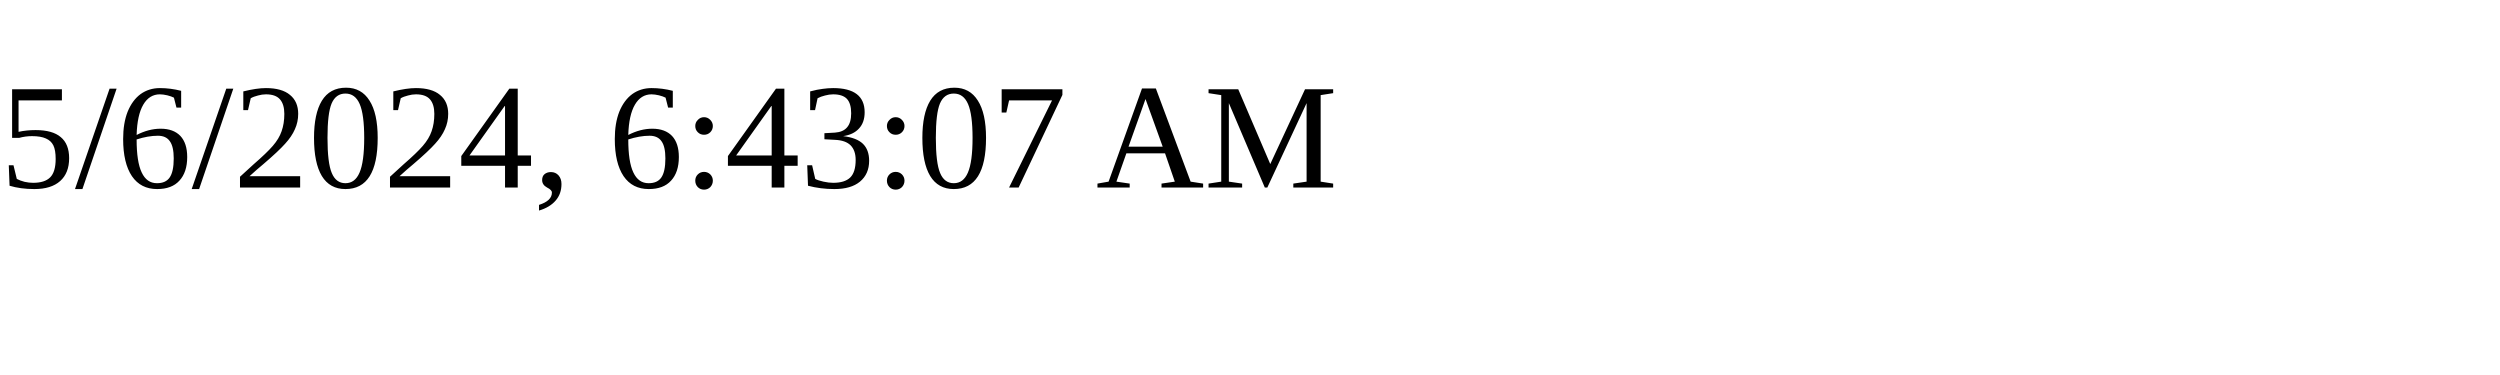
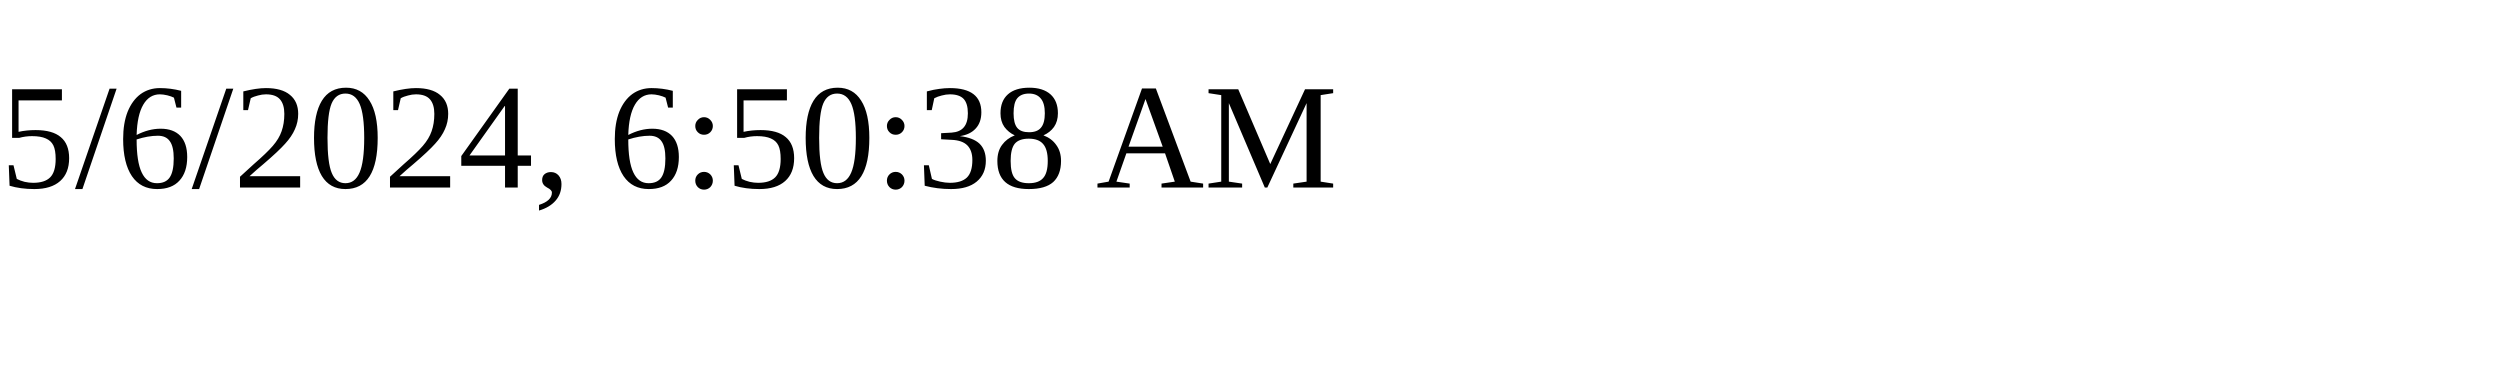
<svg xmlns="http://www.w3.org/2000/svg" height="30" width="200">
-   <text x="0" y="15">5/6/2024, 6:43:07 AM</text>
+   <text x="0" y="15">5/6/2024, 6:50:38 AM</text>
</svg>
